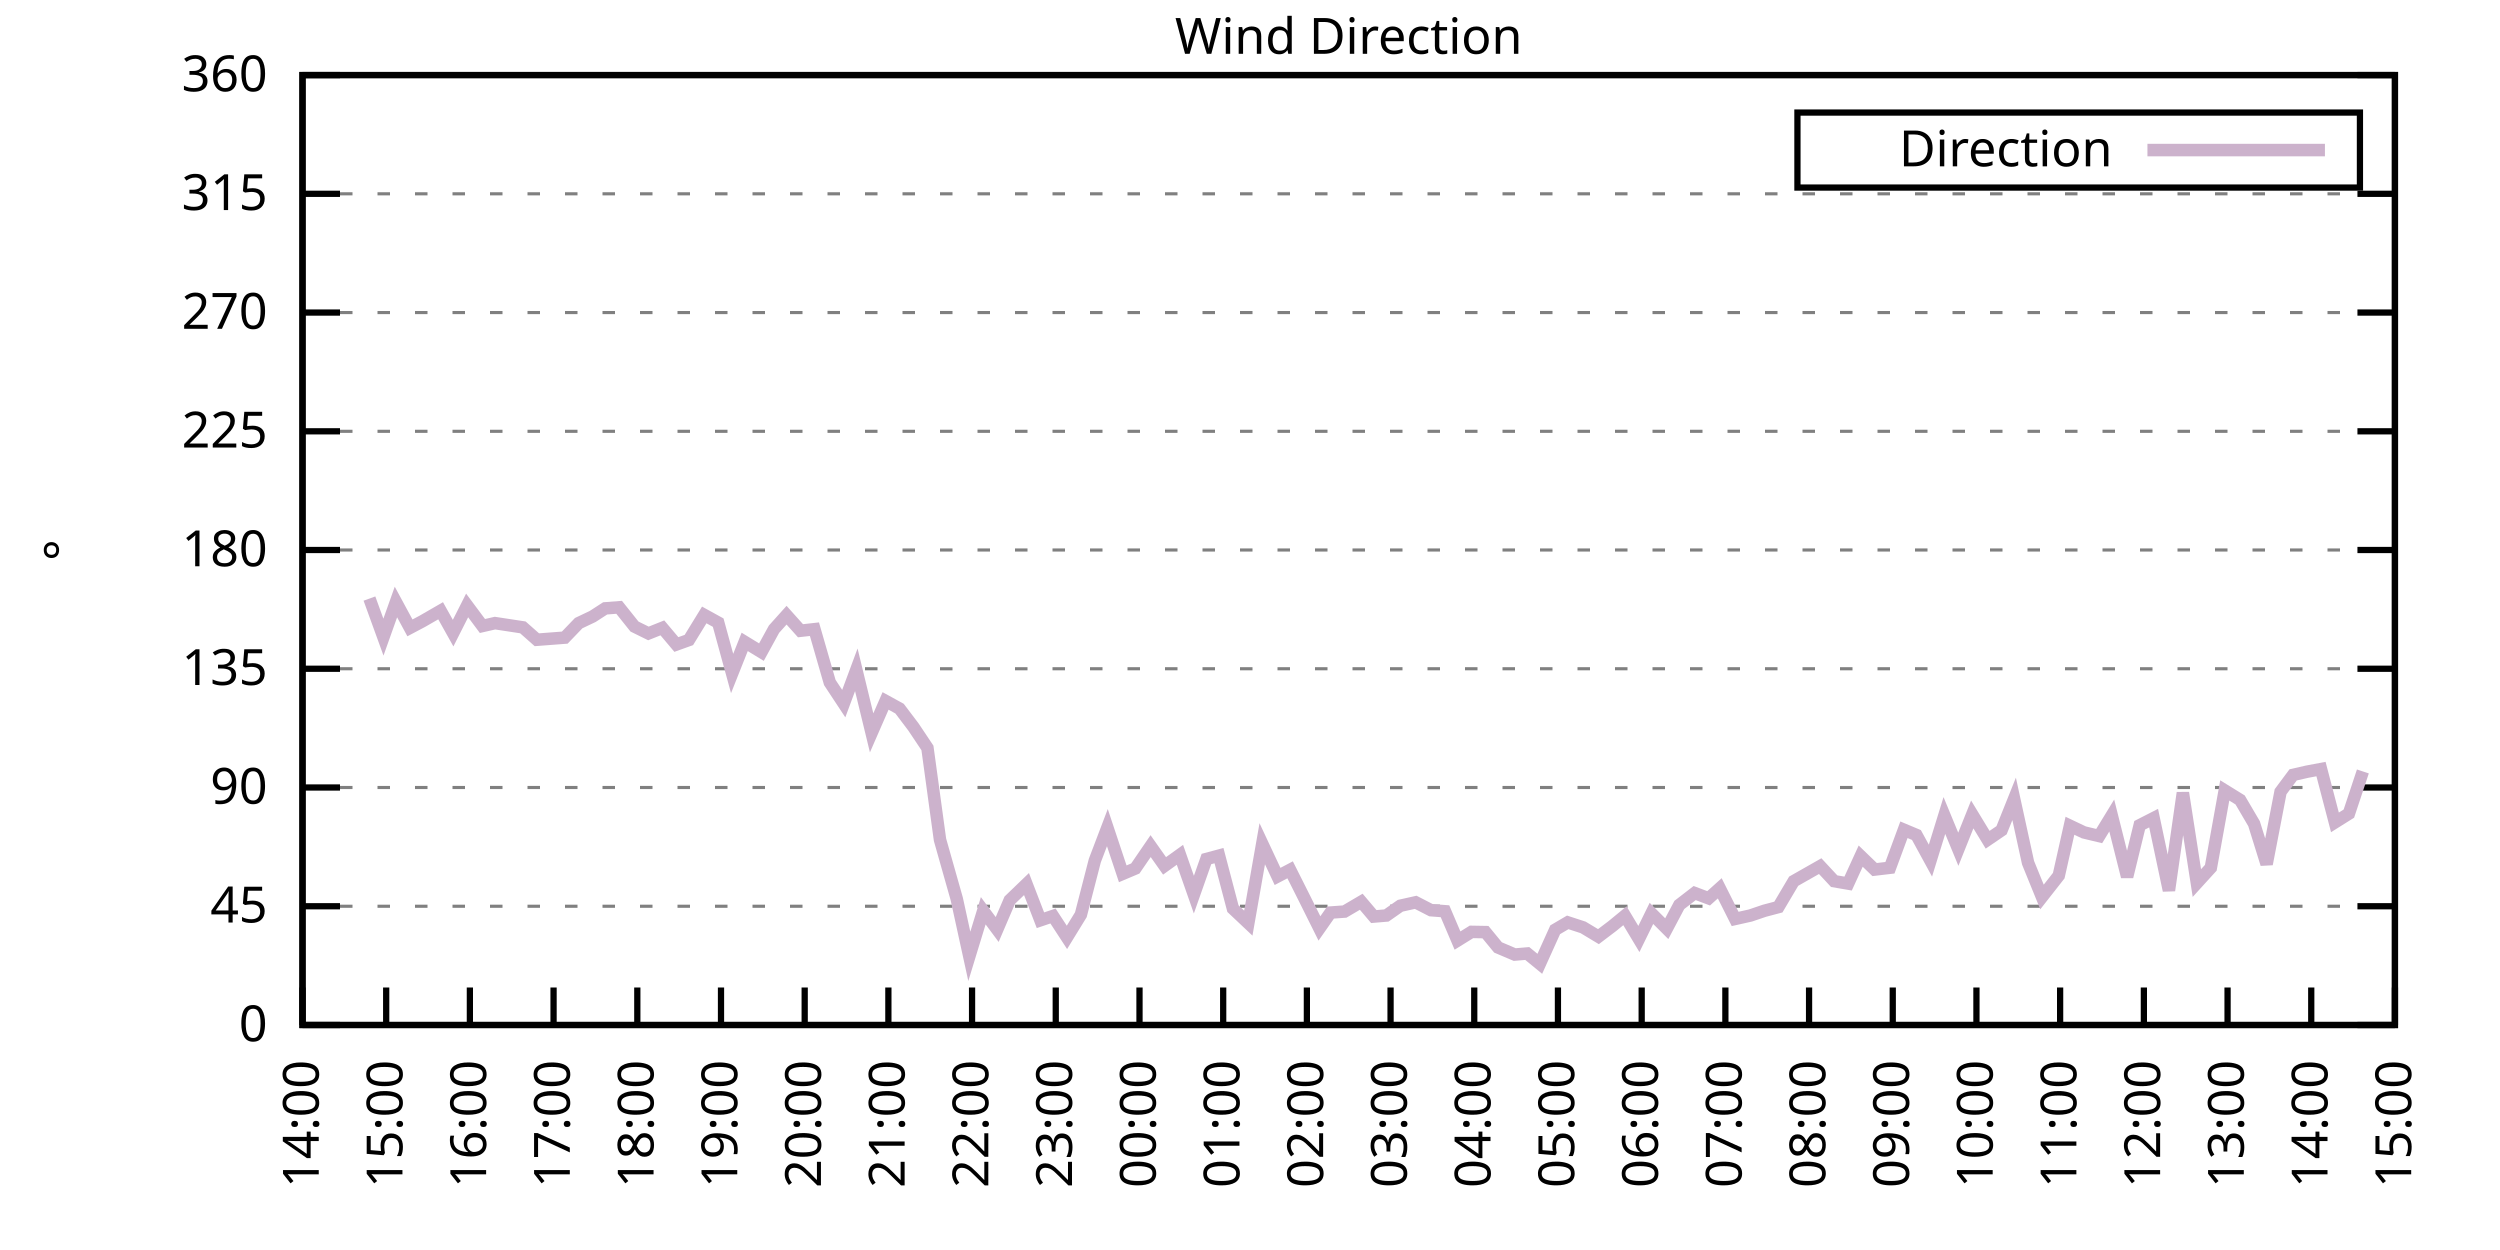
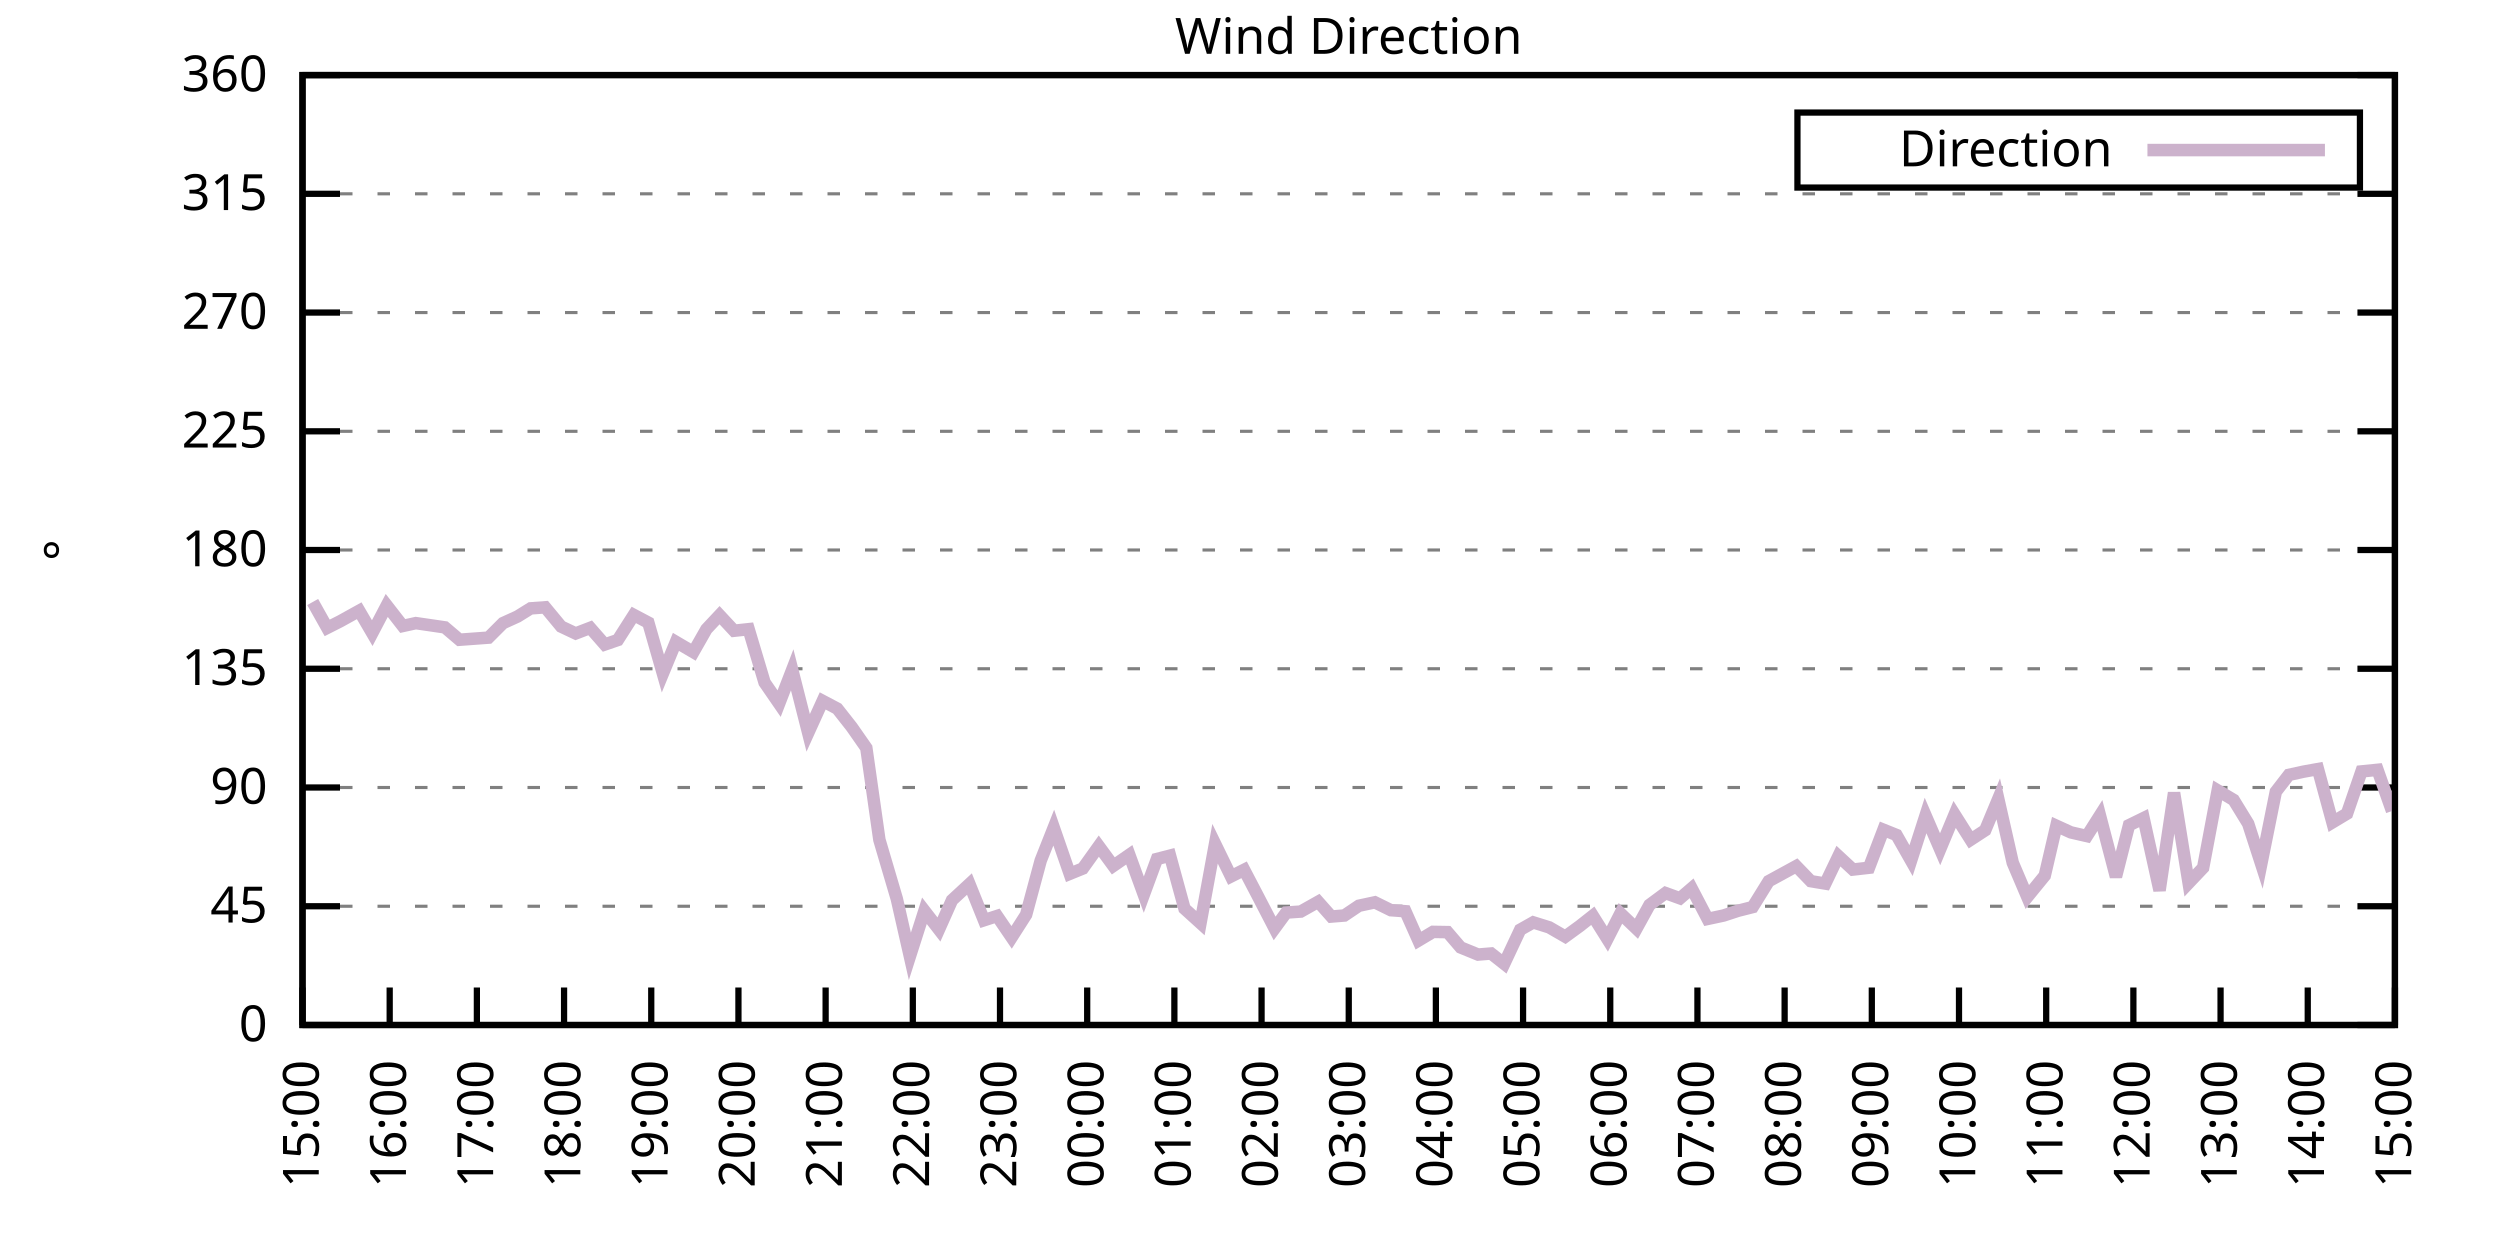
<svg xmlns="http://www.w3.org/2000/svg" xmlns:xlink="http://www.w3.org/1999/xlink" width="400" height="200" viewBox="0 0 400 200">
  <g id="gnuplot_canvas">
    <rect x="0" y="0" width="400" height="200" fill="none" />
    <defs>
      <circle id="gpDot" r="0.5" stroke-width="0.5" stroke="currentColor" />
      <path id="gpPt0" stroke-width="0.333" stroke="currentColor" d="M-1,0 h2 M0,-1 v2" />
      <path id="gpPt1" stroke-width="0.333" stroke="currentColor" d="M-1,-1 L1,1 M1,-1 L-1,1" />
      <path id="gpPt2" stroke-width="0.333" stroke="currentColor" d="M-1,0 L1,0 M0,-1 L0,1 M-1,-1 L1,1 M-1,1 L1,-1" />
      <rect id="gpPt3" stroke-width="0.333" stroke="currentColor" x="-1" y="-1" width="2" height="2" />
      <rect id="gpPt4" stroke-width="0.333" stroke="currentColor" fill="currentColor" x="-1" y="-1" width="2" height="2" />
      <circle id="gpPt5" stroke-width="0.333" stroke="currentColor" cx="0" cy="0" r="1" />
      <use xlink:href="#gpPt5" id="gpPt6" fill="currentColor" stroke="none" />
      <path id="gpPt7" stroke-width="0.333" stroke="currentColor" d="M0,-1.33 L-1.33,0.67 L1.33,0.67 z" />
      <use xlink:href="#gpPt7" id="gpPt8" fill="currentColor" stroke="none" />
      <use xlink:href="#gpPt7" id="gpPt9" stroke="currentColor" transform="rotate(180)" />
      <use xlink:href="#gpPt9" id="gpPt10" fill="currentColor" stroke="none" />
      <use xlink:href="#gpPt3" id="gpPt11" stroke="currentColor" transform="rotate(45)" />
      <use xlink:href="#gpPt11" id="gpPt12" fill="currentColor" stroke="none" />
      <path id="gpPt13" stroke-width="0.333" stroke="currentColor" d="M0,1.330 L1.265,0.411 L0.782,-1.067 L-0.782,-1.076 L-1.265,0.411 z" />
      <use xlink:href="#gpPt13" id="gpPt14" fill="currentColor" stroke="none" />
      <filter id="textbox" filterUnits="objectBoundingBox" x="0" y="0" height="1" width="1">
        <feFlood flood-color="white" flood-opacity="1" result="bgnd" />
        <feComposite in="SourceGraphic" in2="bgnd" operator="atop" />
      </filter>
      <filter id="greybox" filterUnits="objectBoundingBox" x="0" y="0" height="1" width="1">
        <feFlood flood-color="lightgrey" flood-opacity="1" result="grey" />
        <feComposite in="SourceGraphic" in2="grey" operator="atop" />
      </filter>
    </defs>
    <g fill="none" color="white" stroke="currentColor" stroke-width="1.00" stroke-linecap="butt" stroke-linejoin="miter">
</g>
    <g fill="none" color="black" stroke="currentColor" stroke-width="1.00" stroke-linecap="butt" stroke-linejoin="miter">
      <g stroke="none" shape-rendering="crispEdges">
        <polygon fill="rgb(255, 255, 255)" points="48.40,164.00 383.18,164.00 383.18,12.02 48.40,12.02 " />
      </g>
    </g>
    <g fill="none" color="black" stroke="currentColor" stroke-width="1.00" stroke-linecap="butt" stroke-linejoin="miter">
</g>
    <g fill="none" color="black" stroke="black" stroke-width="0.50" stroke-linecap="butt" stroke-linejoin="miter">
</g>
    <g fill="none" color="gray" stroke="currentColor" stroke-width="0.50" stroke-linecap="butt" stroke-linejoin="miter">
      <path stroke="gray" stroke-dasharray="2,4" class="gridline" d="M48.40,164.00 L383.19,164.00  " />
    </g>
    <g fill="none" color="gray" stroke="gray" stroke-width="1.00" stroke-linecap="butt" stroke-linejoin="miter">
</g>
    <g fill="none" color="black" stroke="currentColor" stroke-width="1.00" stroke-linecap="butt" stroke-linejoin="miter">
      <path stroke="black" d="M48.40,164.00 L54.40,164.00 M383.19,164.00 L377.19,164.00  " />
      <g transform="translate(42.80,166.60)" stroke="none" fill="black" font-family="Sans" font-size="8.00" text-anchor="end">
        <text>
          <tspan font-family="Sans"> 0</tspan>
        </text>
      </g>
    </g>
    <g fill="none" color="black" stroke="currentColor" stroke-width="1.00" stroke-linecap="butt" stroke-linejoin="miter">
</g>
    <g fill="none" color="black" stroke="black" stroke-width="0.50" stroke-linecap="butt" stroke-linejoin="miter">
</g>
    <g fill="none" color="gray" stroke="currentColor" stroke-width="0.50" stroke-linecap="butt" stroke-linejoin="miter">
      <path stroke="gray" stroke-dasharray="2,4" class="gridline" d="M48.40,145.00 L383.19,145.00  " />
    </g>
    <g fill="none" color="gray" stroke="gray" stroke-width="1.00" stroke-linecap="butt" stroke-linejoin="miter">
</g>
    <g fill="none" color="black" stroke="currentColor" stroke-width="1.00" stroke-linecap="butt" stroke-linejoin="miter">
      <path stroke="black" d="M48.40,145.00 L54.40,145.00 M383.19,145.00 L377.19,145.00  " />
      <g transform="translate(42.80,147.60)" stroke="none" fill="black" font-family="Sans" font-size="8.00" text-anchor="end">
        <text>
          <tspan font-family="Sans"> 45</tspan>
        </text>
      </g>
    </g>
    <g fill="none" color="black" stroke="currentColor" stroke-width="1.00" stroke-linecap="butt" stroke-linejoin="miter">
</g>
    <g fill="none" color="black" stroke="black" stroke-width="0.50" stroke-linecap="butt" stroke-linejoin="miter">
</g>
    <g fill="none" color="gray" stroke="currentColor" stroke-width="0.50" stroke-linecap="butt" stroke-linejoin="miter">
      <path stroke="gray" stroke-dasharray="2,4" class="gridline" d="M48.40,126.00 L383.19,126.00  " />
    </g>
    <g fill="none" color="gray" stroke="gray" stroke-width="1.00" stroke-linecap="butt" stroke-linejoin="miter">
</g>
    <g fill="none" color="black" stroke="currentColor" stroke-width="1.00" stroke-linecap="butt" stroke-linejoin="miter">
      <path stroke="black" d="M48.40,126.00 L54.40,126.00 M383.19,126.00 L377.19,126.00  " />
      <g transform="translate(42.80,128.60)" stroke="none" fill="black" font-family="Sans" font-size="8.00" text-anchor="end">
        <text>
          <tspan font-family="Sans"> 90</tspan>
        </text>
      </g>
    </g>
    <g fill="none" color="black" stroke="currentColor" stroke-width="1.00" stroke-linecap="butt" stroke-linejoin="miter">
</g>
    <g fill="none" color="black" stroke="black" stroke-width="0.50" stroke-linecap="butt" stroke-linejoin="miter">
</g>
    <g fill="none" color="gray" stroke="currentColor" stroke-width="0.50" stroke-linecap="butt" stroke-linejoin="miter">
      <path stroke="gray" stroke-dasharray="2,4" class="gridline" d="M48.40,107.00 L383.19,107.00  " />
    </g>
    <g fill="none" color="gray" stroke="gray" stroke-width="1.00" stroke-linecap="butt" stroke-linejoin="miter">
</g>
    <g fill="none" color="black" stroke="currentColor" stroke-width="1.00" stroke-linecap="butt" stroke-linejoin="miter">
      <path stroke="black" d="M48.40,107.00 L54.40,107.00 M383.19,107.00 L377.19,107.00  " />
      <g transform="translate(42.80,109.60)" stroke="none" fill="black" font-family="Sans" font-size="8.00" text-anchor="end">
        <text>
          <tspan font-family="Sans"> 135</tspan>
        </text>
      </g>
    </g>
    <g fill="none" color="black" stroke="currentColor" stroke-width="1.00" stroke-linecap="butt" stroke-linejoin="miter">
</g>
    <g fill="none" color="black" stroke="black" stroke-width="0.50" stroke-linecap="butt" stroke-linejoin="miter">
</g>
    <g fill="none" color="gray" stroke="currentColor" stroke-width="0.50" stroke-linecap="butt" stroke-linejoin="miter">
      <path stroke="gray" stroke-dasharray="2,4" class="gridline" d="M48.40,88.00 L383.19,88.00  " />
    </g>
    <g fill="none" color="gray" stroke="gray" stroke-width="1.00" stroke-linecap="butt" stroke-linejoin="miter">
</g>
    <g fill="none" color="black" stroke="currentColor" stroke-width="1.00" stroke-linecap="butt" stroke-linejoin="miter">
      <path stroke="black" d="M48.40,88.00 L54.40,88.00 M383.19,88.00 L377.19,88.00  " />
      <g transform="translate(42.80,90.60)" stroke="none" fill="black" font-family="Sans" font-size="8.00" text-anchor="end">
        <text>
          <tspan font-family="Sans"> 180</tspan>
        </text>
      </g>
    </g>
    <g fill="none" color="black" stroke="currentColor" stroke-width="1.00" stroke-linecap="butt" stroke-linejoin="miter">
</g>
    <g fill="none" color="black" stroke="black" stroke-width="0.50" stroke-linecap="butt" stroke-linejoin="miter">
</g>
    <g fill="none" color="gray" stroke="currentColor" stroke-width="0.50" stroke-linecap="butt" stroke-linejoin="miter">
      <path stroke="gray" stroke-dasharray="2,4" class="gridline" d="M48.40,69.01 L383.19,69.01  " />
    </g>
    <g fill="none" color="gray" stroke="gray" stroke-width="1.00" stroke-linecap="butt" stroke-linejoin="miter">
</g>
    <g fill="none" color="black" stroke="currentColor" stroke-width="1.00" stroke-linecap="butt" stroke-linejoin="miter">
      <path stroke="black" d="M48.40,69.01 L54.40,69.01 M383.19,69.01 L377.19,69.01  " />
      <g transform="translate(42.80,71.61)" stroke="none" fill="black" font-family="Sans" font-size="8.00" text-anchor="end">
        <text>
          <tspan font-family="Sans"> 225</tspan>
        </text>
      </g>
    </g>
    <g fill="none" color="black" stroke="currentColor" stroke-width="1.00" stroke-linecap="butt" stroke-linejoin="miter">
</g>
    <g fill="none" color="black" stroke="black" stroke-width="0.50" stroke-linecap="butt" stroke-linejoin="miter">
</g>
    <g fill="none" color="gray" stroke="currentColor" stroke-width="0.50" stroke-linecap="butt" stroke-linejoin="miter">
      <path stroke="gray" stroke-dasharray="2,4" class="gridline" d="M48.40,50.01 L383.19,50.01  " />
    </g>
    <g fill="none" color="gray" stroke="gray" stroke-width="1.00" stroke-linecap="butt" stroke-linejoin="miter">
</g>
    <g fill="none" color="black" stroke="currentColor" stroke-width="1.00" stroke-linecap="butt" stroke-linejoin="miter">
      <path stroke="black" d="M48.40,50.01 L54.40,50.01 M383.19,50.01 L377.19,50.01  " />
      <g transform="translate(42.80,52.61)" stroke="none" fill="black" font-family="Sans" font-size="8.00" text-anchor="end">
        <text>
          <tspan font-family="Sans"> 270</tspan>
        </text>
      </g>
    </g>
    <g fill="none" color="black" stroke="currentColor" stroke-width="1.00" stroke-linecap="butt" stroke-linejoin="miter">
</g>
    <g fill="none" color="black" stroke="black" stroke-width="0.50" stroke-linecap="butt" stroke-linejoin="miter">
</g>
    <g fill="none" color="gray" stroke="currentColor" stroke-width="0.50" stroke-linecap="butt" stroke-linejoin="miter">
      <path stroke="gray" stroke-dasharray="2,4" class="gridline" d="M48.40,31.01 L383.19,31.01  " />
    </g>
    <g fill="none" color="gray" stroke="gray" stroke-width="1.00" stroke-linecap="butt" stroke-linejoin="miter">
</g>
    <g fill="none" color="black" stroke="currentColor" stroke-width="1.00" stroke-linecap="butt" stroke-linejoin="miter">
      <path stroke="black" d="M48.40,31.01 L54.40,31.01 M383.19,31.01 L377.19,31.01  " />
      <g transform="translate(42.80,33.61)" stroke="none" fill="black" font-family="Sans" font-size="8.00" text-anchor="end">
        <text>
          <tspan font-family="Sans"> 315</tspan>
        </text>
      </g>
    </g>
    <g fill="none" color="black" stroke="currentColor" stroke-width="1.00" stroke-linecap="butt" stroke-linejoin="miter">
</g>
    <g fill="none" color="black" stroke="black" stroke-width="0.50" stroke-linecap="butt" stroke-linejoin="miter">
</g>
    <g fill="none" color="gray" stroke="currentColor" stroke-width="0.50" stroke-linecap="butt" stroke-linejoin="miter">
      <path stroke="gray" stroke-dasharray="2,4" class="gridline" d="M48.40,12.01 L383.19,12.01  " />
    </g>
    <g fill="none" color="gray" stroke="gray" stroke-width="1.00" stroke-linecap="butt" stroke-linejoin="miter">
</g>
    <g fill="none" color="black" stroke="currentColor" stroke-width="1.00" stroke-linecap="butt" stroke-linejoin="miter">
      <path stroke="black" d="M48.40,12.01 L54.40,12.01 M383.19,12.01 L377.19,12.01  " />
      <g transform="translate(42.80,14.61)" stroke="none" fill="black" font-family="Sans" font-size="8.00" text-anchor="end">
        <text>
          <tspan font-family="Sans"> 360</tspan>
        </text>
      </g>
    </g>
    <g fill="none" color="black" stroke="currentColor" stroke-width="1.00" stroke-linecap="butt" stroke-linejoin="miter">
      <path stroke="black" d="M48.40,164.00 L48.40,158.00  " />
      <g transform="translate(51.00,169.60) rotate(270.00)" stroke="none" fill="black" font-family="Sans" font-size="8.00" text-anchor="end">
        <text>
-           <tspan font-family="Sans">14:00</tspan>
-         </text>
-       </g>
-     </g>
-     <g fill="none" color="black" stroke="currentColor" stroke-width="1.00" stroke-linecap="butt" stroke-linejoin="miter">
-       <path stroke="black" d="M61.79,164.00 L61.79,158.00  " />
-       <g transform="translate(64.39,169.60) rotate(270.00)" stroke="none" fill="black" font-family="Sans" font-size="8.00" text-anchor="end">
-         <text>
          <tspan font-family="Sans">15:00</tspan>
        </text>
      </g>
    </g>
    <g fill="none" color="black" stroke="currentColor" stroke-width="1.00" stroke-linecap="butt" stroke-linejoin="miter">
-       <path stroke="black" d="M75.18,164.00 L75.18,158.00  " />
-       <g transform="translate(77.78,169.60) rotate(270.00)" stroke="none" fill="black" font-family="Sans" font-size="8.00" text-anchor="end">
+       <path stroke="black" d="M62.35,164.00 L62.35,158.00  " />
+       <g transform="translate(64.95,169.60) rotate(270.00)" stroke="none" fill="black" font-family="Sans" font-size="8.00" text-anchor="end">
        <text>
          <tspan font-family="Sans">16:00</tspan>
        </text>
      </g>
    </g>
    <g fill="none" color="black" stroke="currentColor" stroke-width="1.00" stroke-linecap="butt" stroke-linejoin="miter">
-       <path stroke="black" d="M88.57,164.00 L88.57,158.00  " />
-       <g transform="translate(91.17,169.60) rotate(270.00)" stroke="none" fill="black" font-family="Sans" font-size="8.00" text-anchor="end">
+       <path stroke="black" d="M76.30,164.00 L76.30,158.00  " />
+       <g transform="translate(78.90,169.60) rotate(270.00)" stroke="none" fill="black" font-family="Sans" font-size="8.00" text-anchor="end">
        <text>
          <tspan font-family="Sans">17:00</tspan>
        </text>
      </g>
    </g>
    <g fill="none" color="black" stroke="currentColor" stroke-width="1.00" stroke-linecap="butt" stroke-linejoin="miter">
-       <path stroke="black" d="M101.97,164.00 L101.97,158.00  " />
-       <g transform="translate(104.57,169.60) rotate(270.00)" stroke="none" fill="black" font-family="Sans" font-size="8.00" text-anchor="end">
+       <path stroke="black" d="M90.25,164.00 L90.25,158.00  " />
+       <g transform="translate(92.85,169.60) rotate(270.00)" stroke="none" fill="black" font-family="Sans" font-size="8.00" text-anchor="end">
        <text>
          <tspan font-family="Sans">18:00</tspan>
        </text>
      </g>
    </g>
    <g fill="none" color="black" stroke="currentColor" stroke-width="1.00" stroke-linecap="butt" stroke-linejoin="miter">
-       <path stroke="black" d="M115.36,164.00 L115.36,158.00  " />
-       <g transform="translate(117.96,169.60) rotate(270.00)" stroke="none" fill="black" font-family="Sans" font-size="8.00" text-anchor="end">
+       <path stroke="black" d="M104.20,164.00 L104.20,158.00  " />
+       <g transform="translate(106.80,169.60) rotate(270.00)" stroke="none" fill="black" font-family="Sans" font-size="8.00" text-anchor="end">
        <text>
          <tspan font-family="Sans">19:00</tspan>
        </text>
      </g>
    </g>
    <g fill="none" color="black" stroke="currentColor" stroke-width="1.00" stroke-linecap="butt" stroke-linejoin="miter">
-       <path stroke="black" d="M128.75,164.00 L128.75,158.00  " />
-       <g transform="translate(131.35,169.60) rotate(270.00)" stroke="none" fill="black" font-family="Sans" font-size="8.00" text-anchor="end">
+       <path stroke="black" d="M118.15,164.00 L118.15,158.00  " />
+       <g transform="translate(120.75,169.60) rotate(270.00)" stroke="none" fill="black" font-family="Sans" font-size="8.00" text-anchor="end">
        <text>
          <tspan font-family="Sans">20:00</tspan>
        </text>
      </g>
    </g>
    <g fill="none" color="black" stroke="currentColor" stroke-width="1.00" stroke-linecap="butt" stroke-linejoin="miter">
-       <path stroke="black" d="M142.14,164.00 L142.14,158.00  " />
-       <g transform="translate(144.74,169.60) rotate(270.00)" stroke="none" fill="black" font-family="Sans" font-size="8.00" text-anchor="end">
+       <path stroke="black" d="M132.10,164.00 L132.10,158.00  " />
+       <g transform="translate(134.70,169.60) rotate(270.00)" stroke="none" fill="black" font-family="Sans" font-size="8.00" text-anchor="end">
        <text>
          <tspan font-family="Sans">21:00</tspan>
        </text>
      </g>
    </g>
    <g fill="none" color="black" stroke="currentColor" stroke-width="1.00" stroke-linecap="butt" stroke-linejoin="miter">
-       <path stroke="black" d="M155.53,164.00 L155.53,158.00  " />
-       <g transform="translate(158.13,169.60) rotate(270.00)" stroke="none" fill="black" font-family="Sans" font-size="8.00" text-anchor="end">
+       <path stroke="black" d="M146.05,164.00 L146.05,158.00  " />
+       <g transform="translate(148.65,169.60) rotate(270.00)" stroke="none" fill="black" font-family="Sans" font-size="8.00" text-anchor="end">
        <text>
          <tspan font-family="Sans">22:00</tspan>
        </text>
      </g>
    </g>
    <g fill="none" color="black" stroke="currentColor" stroke-width="1.00" stroke-linecap="butt" stroke-linejoin="miter">
-       <path stroke="black" d="M168.92,164.00 L168.92,158.00  " />
-       <g transform="translate(171.52,169.60) rotate(270.00)" stroke="none" fill="black" font-family="Sans" font-size="8.00" text-anchor="end">
+       <path stroke="black" d="M160.00,164.00 L160.00,158.00  " />
+       <g transform="translate(162.60,169.60) rotate(270.00)" stroke="none" fill="black" font-family="Sans" font-size="8.00" text-anchor="end">
        <text>
          <tspan font-family="Sans">23:00</tspan>
        </text>
      </g>
    </g>
    <g fill="none" color="black" stroke="currentColor" stroke-width="1.00" stroke-linecap="butt" stroke-linejoin="miter">
-       <path stroke="black" d="M182.32,164.00 L182.32,158.00  " />
-       <g transform="translate(184.92,169.60) rotate(270.00)" stroke="none" fill="black" font-family="Sans" font-size="8.00" text-anchor="end">
+       <path stroke="black" d="M173.95,164.00 L173.95,158.00  " />
+       <g transform="translate(176.55,169.60) rotate(270.00)" stroke="none" fill="black" font-family="Sans" font-size="8.00" text-anchor="end">
        <text>
          <tspan font-family="Sans">00:00</tspan>
        </text>
      </g>
    </g>
    <g fill="none" color="black" stroke="currentColor" stroke-width="1.00" stroke-linecap="butt" stroke-linejoin="miter">
-       <path stroke="black" d="M195.71,164.00 L195.71,158.00  " />
-       <g transform="translate(198.31,169.60) rotate(270.00)" stroke="none" fill="black" font-family="Sans" font-size="8.00" text-anchor="end">
+       <path stroke="black" d="M187.90,164.00 L187.90,158.00  " />
+       <g transform="translate(190.50,169.60) rotate(270.00)" stroke="none" fill="black" font-family="Sans" font-size="8.00" text-anchor="end">
        <text>
          <tspan font-family="Sans">01:00</tspan>
        </text>
      </g>
    </g>
    <g fill="none" color="black" stroke="currentColor" stroke-width="1.00" stroke-linecap="butt" stroke-linejoin="miter">
-       <path stroke="black" d="M209.10,164.00 L209.10,158.00  " />
-       <g transform="translate(211.70,169.60) rotate(270.00)" stroke="none" fill="black" font-family="Sans" font-size="8.00" text-anchor="end">
+       <path stroke="black" d="M201.85,164.00 L201.85,158.00  " />
+       <g transform="translate(204.45,169.60) rotate(270.00)" stroke="none" fill="black" font-family="Sans" font-size="8.00" text-anchor="end">
        <text>
          <tspan font-family="Sans">02:00</tspan>
        </text>
      </g>
    </g>
    <g fill="none" color="black" stroke="currentColor" stroke-width="1.00" stroke-linecap="butt" stroke-linejoin="miter">
-       <path stroke="black" d="M222.49,164.00 L222.49,158.00  " />
-       <g transform="translate(225.09,169.60) rotate(270.00)" stroke="none" fill="black" font-family="Sans" font-size="8.00" text-anchor="end">
+       <path stroke="black" d="M215.80,164.00 L215.80,158.00  " />
+       <g transform="translate(218.40,169.60) rotate(270.00)" stroke="none" fill="black" font-family="Sans" font-size="8.00" text-anchor="end">
        <text>
          <tspan font-family="Sans">03:00</tspan>
        </text>
      </g>
    </g>
    <g fill="none" color="black" stroke="currentColor" stroke-width="1.00" stroke-linecap="butt" stroke-linejoin="miter">
-       <path stroke="black" d="M235.88,164.00 L235.88,158.00  " />
-       <g transform="translate(238.48,169.60) rotate(270.00)" stroke="none" fill="black" font-family="Sans" font-size="8.00" text-anchor="end">
+       <path stroke="black" d="M229.74,164.00 L229.74,158.00  " />
+       <g transform="translate(232.34,169.60) rotate(270.00)" stroke="none" fill="black" font-family="Sans" font-size="8.00" text-anchor="end">
        <text>
          <tspan font-family="Sans">04:00</tspan>
        </text>
      </g>
    </g>
    <g fill="none" color="black" stroke="currentColor" stroke-width="1.00" stroke-linecap="butt" stroke-linejoin="miter">
-       <path stroke="black" d="M249.27,164.00 L249.27,158.00  " />
-       <g transform="translate(251.87,169.60) rotate(270.00)" stroke="none" fill="black" font-family="Sans" font-size="8.00" text-anchor="end">
+       <path stroke="black" d="M243.69,164.00 L243.69,158.00  " />
+       <g transform="translate(246.29,169.60) rotate(270.00)" stroke="none" fill="black" font-family="Sans" font-size="8.00" text-anchor="end">
        <text>
          <tspan font-family="Sans">05:00</tspan>
        </text>
      </g>
    </g>
    <g fill="none" color="black" stroke="currentColor" stroke-width="1.00" stroke-linecap="butt" stroke-linejoin="miter">
-       <path stroke="black" d="M262.67,164.00 L262.67,158.00  " />
-       <g transform="translate(265.27,169.60) rotate(270.00)" stroke="none" fill="black" font-family="Sans" font-size="8.00" text-anchor="end">
+       <path stroke="black" d="M257.64,164.00 L257.64,158.00  " />
+       <g transform="translate(260.24,169.60) rotate(270.00)" stroke="none" fill="black" font-family="Sans" font-size="8.00" text-anchor="end">
        <text>
          <tspan font-family="Sans">06:00</tspan>
        </text>
      </g>
    </g>
    <g fill="none" color="black" stroke="currentColor" stroke-width="1.00" stroke-linecap="butt" stroke-linejoin="miter">
-       <path stroke="black" d="M276.06,164.00 L276.06,158.00  " />
-       <g transform="translate(278.66,169.60) rotate(270.00)" stroke="none" fill="black" font-family="Sans" font-size="8.00" text-anchor="end">
+       <path stroke="black" d="M271.59,164.00 L271.59,158.00  " />
+       <g transform="translate(274.19,169.60) rotate(270.00)" stroke="none" fill="black" font-family="Sans" font-size="8.00" text-anchor="end">
        <text>
          <tspan font-family="Sans">07:00</tspan>
        </text>
      </g>
    </g>
    <g fill="none" color="black" stroke="currentColor" stroke-width="1.00" stroke-linecap="butt" stroke-linejoin="miter">
-       <path stroke="black" d="M289.45,164.00 L289.45,158.00  " />
-       <g transform="translate(292.05,169.60) rotate(270.00)" stroke="none" fill="black" font-family="Sans" font-size="8.00" text-anchor="end">
+       <path stroke="black" d="M285.54,164.00 L285.54,158.00  " />
+       <g transform="translate(288.14,169.60) rotate(270.00)" stroke="none" fill="black" font-family="Sans" font-size="8.00" text-anchor="end">
        <text>
          <tspan font-family="Sans">08:00</tspan>
        </text>
      </g>
    </g>
    <g fill="none" color="black" stroke="currentColor" stroke-width="1.00" stroke-linecap="butt" stroke-linejoin="miter">
-       <path stroke="black" d="M302.84,164.00 L302.84,158.00  " />
-       <g transform="translate(305.44,169.60) rotate(270.00)" stroke="none" fill="black" font-family="Sans" font-size="8.00" text-anchor="end">
+       <path stroke="black" d="M299.49,164.00 L299.49,158.00  " />
+       <g transform="translate(302.09,169.60) rotate(270.00)" stroke="none" fill="black" font-family="Sans" font-size="8.00" text-anchor="end">
        <text>
          <tspan font-family="Sans">09:00</tspan>
        </text>
      </g>
    </g>
    <g fill="none" color="black" stroke="currentColor" stroke-width="1.00" stroke-linecap="butt" stroke-linejoin="miter">
-       <path stroke="black" d="M316.23,164.00 L316.23,158.00  " />
-       <g transform="translate(318.83,169.60) rotate(270.00)" stroke="none" fill="black" font-family="Sans" font-size="8.00" text-anchor="end">
+       <path stroke="black" d="M313.44,164.00 L313.44,158.00  " />
+       <g transform="translate(316.04,169.60) rotate(270.00)" stroke="none" fill="black" font-family="Sans" font-size="8.00" text-anchor="end">
        <text>
          <tspan font-family="Sans">10:00</tspan>
        </text>
      </g>
    </g>
    <g fill="none" color="black" stroke="currentColor" stroke-width="1.00" stroke-linecap="butt" stroke-linejoin="miter">
-       <path stroke="black" d="M329.62,164.00 L329.62,158.00  " />
-       <g transform="translate(332.22,169.60) rotate(270.00)" stroke="none" fill="black" font-family="Sans" font-size="8.00" text-anchor="end">
+       <path stroke="black" d="M327.39,164.00 L327.39,158.00  " />
+       <g transform="translate(329.99,169.60) rotate(270.00)" stroke="none" fill="black" font-family="Sans" font-size="8.00" text-anchor="end">
        <text>
          <tspan font-family="Sans">11:00</tspan>
        </text>
      </g>
    </g>
    <g fill="none" color="black" stroke="currentColor" stroke-width="1.00" stroke-linecap="butt" stroke-linejoin="miter">
-       <path stroke="black" d="M343.02,164.00 L343.02,158.00  " />
-       <g transform="translate(345.62,169.60) rotate(270.00)" stroke="none" fill="black" font-family="Sans" font-size="8.00" text-anchor="end">
+       <path stroke="black" d="M341.34,164.00 L341.34,158.00  " />
+       <g transform="translate(343.94,169.60) rotate(270.00)" stroke="none" fill="black" font-family="Sans" font-size="8.00" text-anchor="end">
        <text>
          <tspan font-family="Sans">12:00</tspan>
        </text>
      </g>
    </g>
    <g fill="none" color="black" stroke="currentColor" stroke-width="1.00" stroke-linecap="butt" stroke-linejoin="miter">
-       <path stroke="black" d="M356.41,164.00 L356.41,158.00  " />
-       <g transform="translate(359.01,169.60) rotate(270.00)" stroke="none" fill="black" font-family="Sans" font-size="8.00" text-anchor="end">
+       <path stroke="black" d="M355.29,164.00 L355.29,158.00  " />
+       <g transform="translate(357.89,169.60) rotate(270.00)" stroke="none" fill="black" font-family="Sans" font-size="8.00" text-anchor="end">
        <text>
          <tspan font-family="Sans">13:00</tspan>
        </text>
      </g>
    </g>
    <g fill="none" color="black" stroke="currentColor" stroke-width="1.00" stroke-linecap="butt" stroke-linejoin="miter">
-       <path stroke="black" d="M369.80,164.00 L369.80,158.00  " />
-       <g transform="translate(372.40,169.60) rotate(270.00)" stroke="none" fill="black" font-family="Sans" font-size="8.00" text-anchor="end">
+       <path stroke="black" d="M369.24,164.00 L369.24,158.00  " />
+       <g transform="translate(371.84,169.60) rotate(270.00)" stroke="none" fill="black" font-family="Sans" font-size="8.00" text-anchor="end">
        <text>
          <tspan font-family="Sans">14:00</tspan>
        </text>
      </g>
    </g>
    <g fill="none" color="black" stroke="currentColor" stroke-width="1.00" stroke-linecap="butt" stroke-linejoin="miter">
      <path stroke="black" d="M383.19,164.00 L383.19,158.00  " />
      <g transform="translate(385.79,169.60) rotate(270.00)" stroke="none" fill="black" font-family="Sans" font-size="8.00" text-anchor="end">
        <text>
          <tspan font-family="Sans">15:00</tspan>
        </text>
      </g>
    </g>
    <g fill="none" color="black" stroke="currentColor" stroke-width="1.00" stroke-linecap="butt" stroke-linejoin="miter">
</g>
    <g fill="none" color="black" stroke="currentColor" stroke-width="1.00" stroke-linecap="butt" stroke-linejoin="miter">
      <path stroke="black" d="M48.40,12.01 L48.40,164.00 L383.19,164.00 L383.19,12.01 L48.40,12.01 Z  " />
    </g>
    <g fill="none" color="black" stroke="currentColor" stroke-width="1.00" stroke-linecap="butt" stroke-linejoin="miter">
</g>
    <g fill="none" color="black" stroke="currentColor" stroke-width="1.00" stroke-linecap="butt" stroke-linejoin="miter">
      <path stroke="black" d="M287.59,30.01 L287.59,18.01 L377.59,18.01 L377.59,30.01 L287.59,30.01 Z  " />
    </g>
    <g id="Wind_direction_plot_1">
      <g fill="none" color="white" stroke="black" stroke-width="2.00" stroke-linecap="butt" stroke-linejoin="miter">
</g>
      <g fill="none" color="black" stroke="currentColor" stroke-width="2.00" stroke-linecap="butt" stroke-linejoin="miter">
        <g transform="translate(337.99,26.61)" stroke="none" fill="black" font-family="Sans" font-size="8.00" text-anchor="end">
          <text>
            <tspan font-family="Sans">Direction</tspan>
          </text>
        </g>
      </g>
      <g fill="none" color="black" stroke="currentColor" stroke-width="2.00" stroke-linecap="butt" stroke-linejoin="miter">
-         <path stroke="rgb(204, 178, 204)" d="M343.59,24.01 L371.99,24.01 M59.11,95.77 L61.35,101.94 L63.35,96.32 L65.59,100.46 L67.59,99.40 L70.50,97.72   L72.50,101.30 L74.74,96.87 L77.19,100.16 L79.20,99.70 L81.43,100.04 L83.66,100.38 L85.90,102.36 L88.13,102.19   L90.36,102.02 L92.59,99.70 L94.82,98.64 L96.83,97.34 L99.06,97.17 L101.52,100.25 L103.75,101.35 L105.98,100.46   L108.22,103.12 L110.22,102.40 L112.68,98.39 L114.91,99.62 L117.14,107.76 L119.15,102.70 L121.83,104.34 L123.84,100.67   L125.85,98.43 L128.08,100.92 L130.31,100.67 L132.77,109.20 L135.00,112.58 L137.01,107.17 L139.46,117.26 L141.69,112.15   L143.93,113.38 L146.16,116.33 L148.39,119.67 L150.40,134.36 L153.08,143.82 L155.09,153.02 L157.32,145.72 L159.55,148.72   L161.56,144.03 L164.24,141.45 L166.47,147.24 L168.48,146.56 L170.71,149.98 L172.94,146.35 L175.17,137.70 L177.18,132.42   L179.64,139.81 L181.65,138.96 L184.10,135.38 L186.33,138.54 L188.79,136.77 L191.02,143.14 L193.03,137.44 L195.04,136.90   L197.27,145.38 L199.73,147.70 L201.96,135.00 L204.41,140.23 L206.42,139.17 L208.65,143.61 L211.11,148.55 L212.89,146.01   L215.13,145.85 L217.80,144.28 L219.81,146.65 L221.82,146.48 L224.05,144.92 L226.51,144.37 L228.96,145.63 L231.20,145.80   L233.20,150.49 L235.44,149.10 L237.67,149.14 L239.68,151.59 L242.36,152.73 L244.36,152.56 L246.37,154.21 L248.83,148.76   L250.84,147.58 L253.29,148.38 L255.75,149.86 L257.98,148.17 L259.99,146.52 L262.22,150.24 L264.23,146.14 L266.68,148.59   L268.69,144.79 L271.15,142.89 L273.38,143.73 L275.16,142.13 L277.62,147.03 L280.07,146.48 L282.31,145.72 L284.54,145.13   L286.99,140.99 L291.23,138.58 L293.47,140.99 L295.70,141.37 L297.71,136.98 L299.94,139.13 L302.39,138.84 L304.63,132.76   L306.63,133.60 L308.87,137.70 L311.10,130.48 L313.33,135.88 L315.56,130.31 L318.02,134.36 L320.25,132.84 L322.26,127.82   L324.49,138.04 L326.72,143.52 L329.40,140.10 L331.19,132.12 L333.42,133.18 L335.87,133.77 L337.88,130.48 L340.34,140.27   L342.35,132.04 L344.58,130.90 L347.03,142.47 L349.26,126.85 L351.50,141.29 L353.73,138.84 L355.96,126.47 L358.42,127.99   L360.65,131.79 L362.66,138.25 L364.89,126.68 L366.90,123.98 L369.13,123.47 L371.36,123.05 L373.59,131.58 L375.82,130.18   L378.06,123.43  " />
+         <path stroke="rgb(204, 178, 204)" d="M343.59,24.01 L371.99,24.01 M50.03,96.32 L52.35,100.46 L54.44,99.40 L57.47,97.72 L59.56,101.30 L61.88,96.87   L64.44,100.16 L66.53,99.70 L68.86,100.04 L71.18,100.38 L73.51,102.36 L75.83,102.19 L78.16,102.02 L80.48,99.70   L82.81,98.64 L84.90,97.34 L87.23,97.17 L89.78,100.25 L92.11,101.35 L94.43,100.46 L96.76,103.12 L98.85,102.40   L101.41,98.39 L103.73,99.62 L106.06,107.76 L108.15,102.70 L110.94,104.34 L113.03,100.67 L115.13,98.43 L117.45,100.92   L119.78,100.67 L122.33,109.20 L124.66,112.58 L126.75,107.17 L129.31,117.26 L131.63,112.15 L133.96,113.38 L136.28,116.33   L138.61,119.67 L140.70,134.36 L143.49,143.82 L145.58,153.02 L147.91,145.72 L150.23,148.72 L152.32,144.03 L155.11,141.45   L157.44,147.24 L159.53,146.56 L161.86,149.98 L164.18,146.35 L166.51,137.70 L168.60,132.42 L171.16,139.81 L173.25,138.96   L175.81,135.38 L178.13,138.54 L180.69,136.77 L183.01,143.14 L185.11,137.44 L187.20,136.90 L189.52,145.38 L192.08,147.70   L194.41,135.00 L196.96,140.23 L199.06,139.17 L201.38,143.61 L203.94,148.55 L205.80,146.01 L208.12,145.85 L210.91,144.28   L213.01,146.65 L215.10,146.48 L217.42,144.92 L219.98,144.37 L222.54,145.63 L224.86,145.80 L226.95,150.49 L229.28,149.10   L231.60,149.14 L233.70,151.59 L236.49,152.73 L238.58,152.56 L240.67,154.21 L243.23,148.76 L245.32,147.58 L247.88,148.38   L250.44,149.86 L252.76,148.17 L254.85,146.52 L257.18,150.24 L259.27,146.14 L261.83,148.59 L263.92,144.79 L266.48,142.89   L268.80,143.73 L270.66,142.13 L273.22,147.03 L275.78,146.48 L278.10,145.72 L280.43,145.13 L282.99,140.99 L287.40,138.58   L289.73,140.99 L292.05,141.37 L294.15,136.98 L296.47,139.13 L299.03,138.84 L301.35,132.76 L303.44,133.60 L305.77,137.70   L308.09,130.48 L310.42,135.88 L312.74,130.31 L315.30,134.36 L317.63,132.84 L319.72,127.82 L322.04,138.04 L324.37,143.52   L327.16,140.10 L329.02,132.12 L331.34,133.18 L333.90,133.77 L335.99,130.48 L338.55,140.27 L340.64,132.04 L342.97,130.90   L345.53,142.47 L347.85,126.85 L350.18,141.29 L352.50,138.84 L354.83,126.47 L357.38,127.99 L359.71,131.79 L361.80,138.25   L364.13,126.68 L366.22,123.98 L368.54,123.47 L370.87,123.05 L373.19,131.58 L375.52,130.18 L377.84,123.43 L380.40,123.17   L382.73,129.76  " />
      </g>
    </g>
    <g fill="none" color="black" stroke="currentColor" stroke-width="2.00" stroke-linecap="butt" stroke-linejoin="miter">
</g>
    <g fill="none" color="black" stroke="black" stroke-width="1.00" stroke-linecap="butt" stroke-linejoin="miter">
</g>
    <g fill="none" color="black" stroke="currentColor" stroke-width="1.00" stroke-linecap="butt" stroke-linejoin="miter">
      <path stroke="black" d="M48.40,12.01 L48.40,164.00 L383.19,164.00 L383.19,12.01 L48.40,12.01 Z  " />
      <g transform="translate(12.80,88.01) rotate(270.00)" stroke="none" fill="black" font-family="Sans" font-size="8.00" text-anchor="middle">
        <text>
          <tspan font-family="Sans">°</tspan>
        </text>
      </g>
    </g>
    <g fill="none" color="black" stroke="currentColor" stroke-width="1.00" stroke-linecap="butt" stroke-linejoin="miter">
</g>
    <g fill="none" color="black" stroke="currentColor" stroke-width="1.00" stroke-linecap="butt" stroke-linejoin="miter">
      <g transform="translate(215.79,8.61)" stroke="none" fill="black" font-family="Sans" font-size="8.00" text-anchor="middle">
        <text>
          <tspan font-family="Sans">Wind Direction</tspan>
        </text>
      </g>
    </g>
    <g fill="none" color="black" stroke="currentColor" stroke-width="1.00" stroke-linecap="butt" stroke-linejoin="miter">
</g>
  </g>
</svg>
